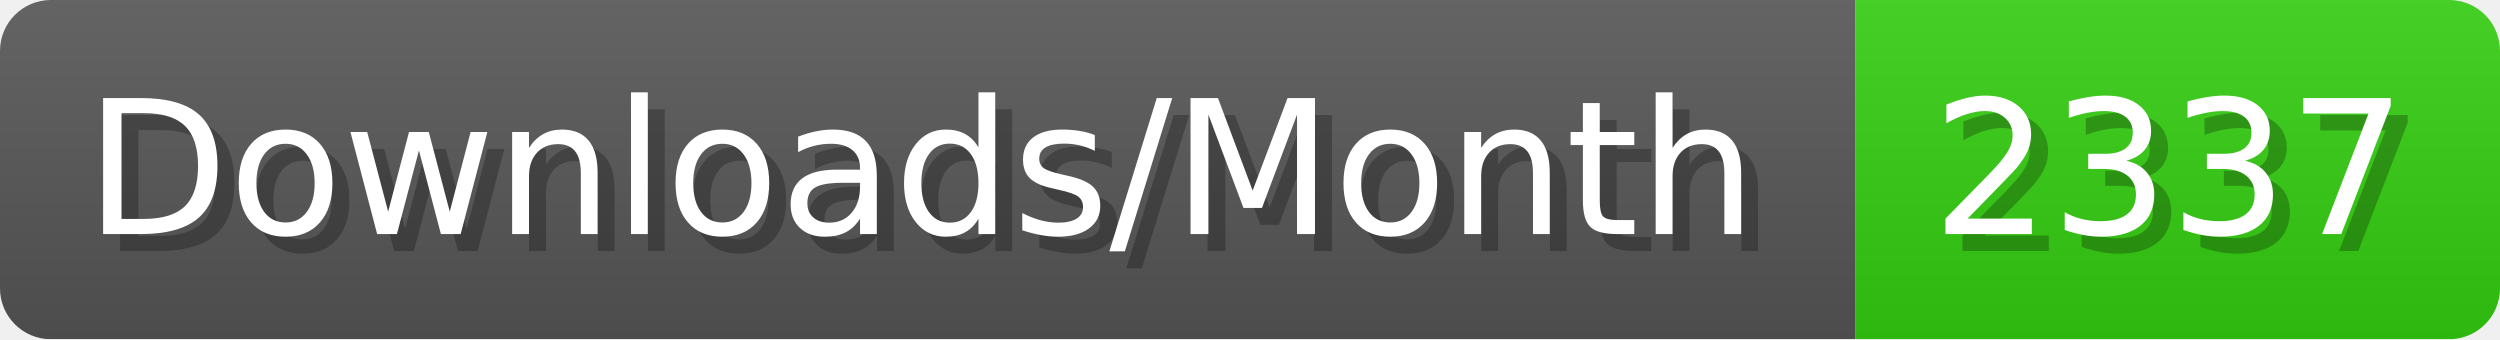
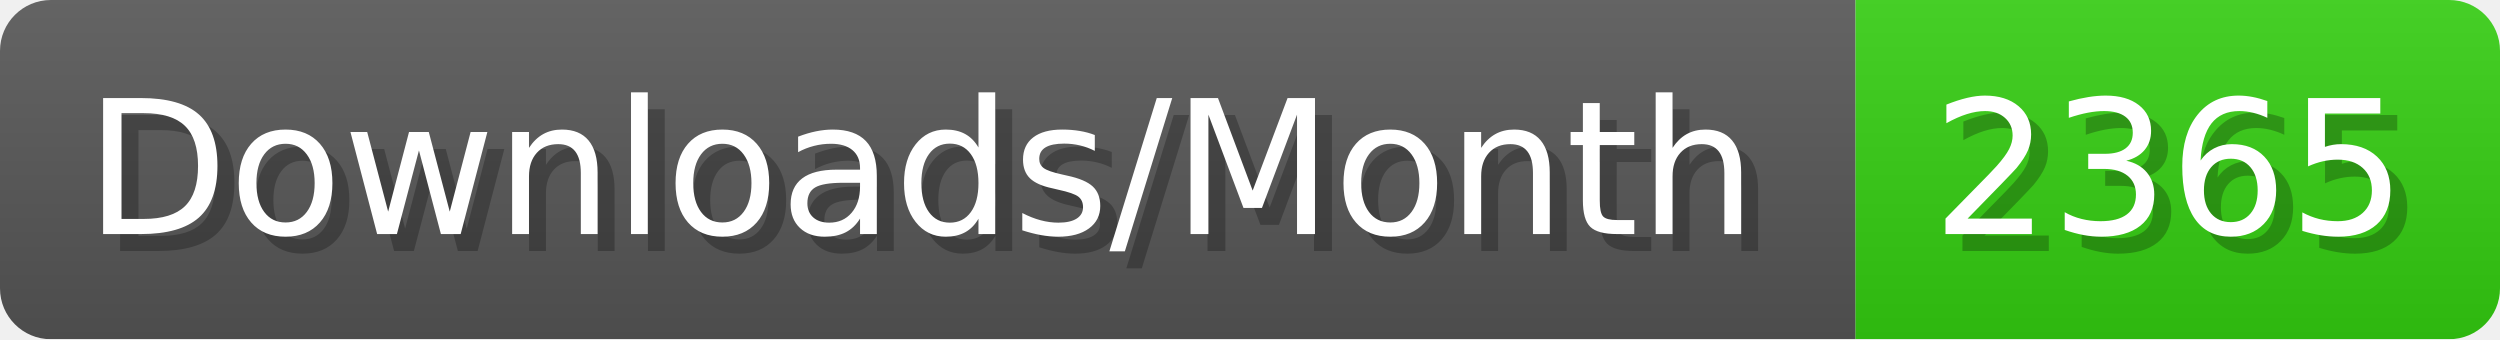
- <svg xmlns="http://www.w3.org/2000/svg" width="147.4" height="20" viewBox="0 0 1474 200" role="img" aria-label="Downloads/Month: 2337">
+ <svg xmlns="http://www.w3.org/2000/svg" width="147.4" height="20" viewBox="0 0 1474 200" role="img" aria-label="Downloads/Month: 2365">
  <linearGradient id="YlXUI" x2="0" y2="100%">
    <stop offset="0" stop-opacity=".1" stop-color="#EEE" />
    <stop offset="1" stop-opacity=".1" />
  </linearGradient>
  <mask id="JHhop">
    <rect width="1474" height="200" rx="30" fill="#FFF" />
  </mask>
  <g mask="url(#JHhop)">
    <rect width="1094" height="200" fill="#555" />
    <rect width="380" height="200" fill="#3C1" x="1094" />
    <rect width="1474" height="200" fill="url(#YlXUI)" />
  </g>
  <g aria-hidden="true" fill="#fff" text-anchor="start" font-family="Verdana,DejaVu Sans,sans-serif" font-size="110">
    <text x="60" y="148" textLength="994" fill="#000" opacity="0.25">Downloads/Month</text>
    <text x="50" y="138" textLength="994">Downloads/Month</text>
-     <text x="1149" y="148" textLength="280" fill="#000" opacity="0.25">2337</text>
-     <text x="1139" y="138" textLength="280">2337</text>
+     <text x="1149" y="148" textLength="280" fill="#000" opacity="0.25">2365</text>
+     <text x="1139" y="138" textLength="280">2365</text>
  </g>
</svg>
